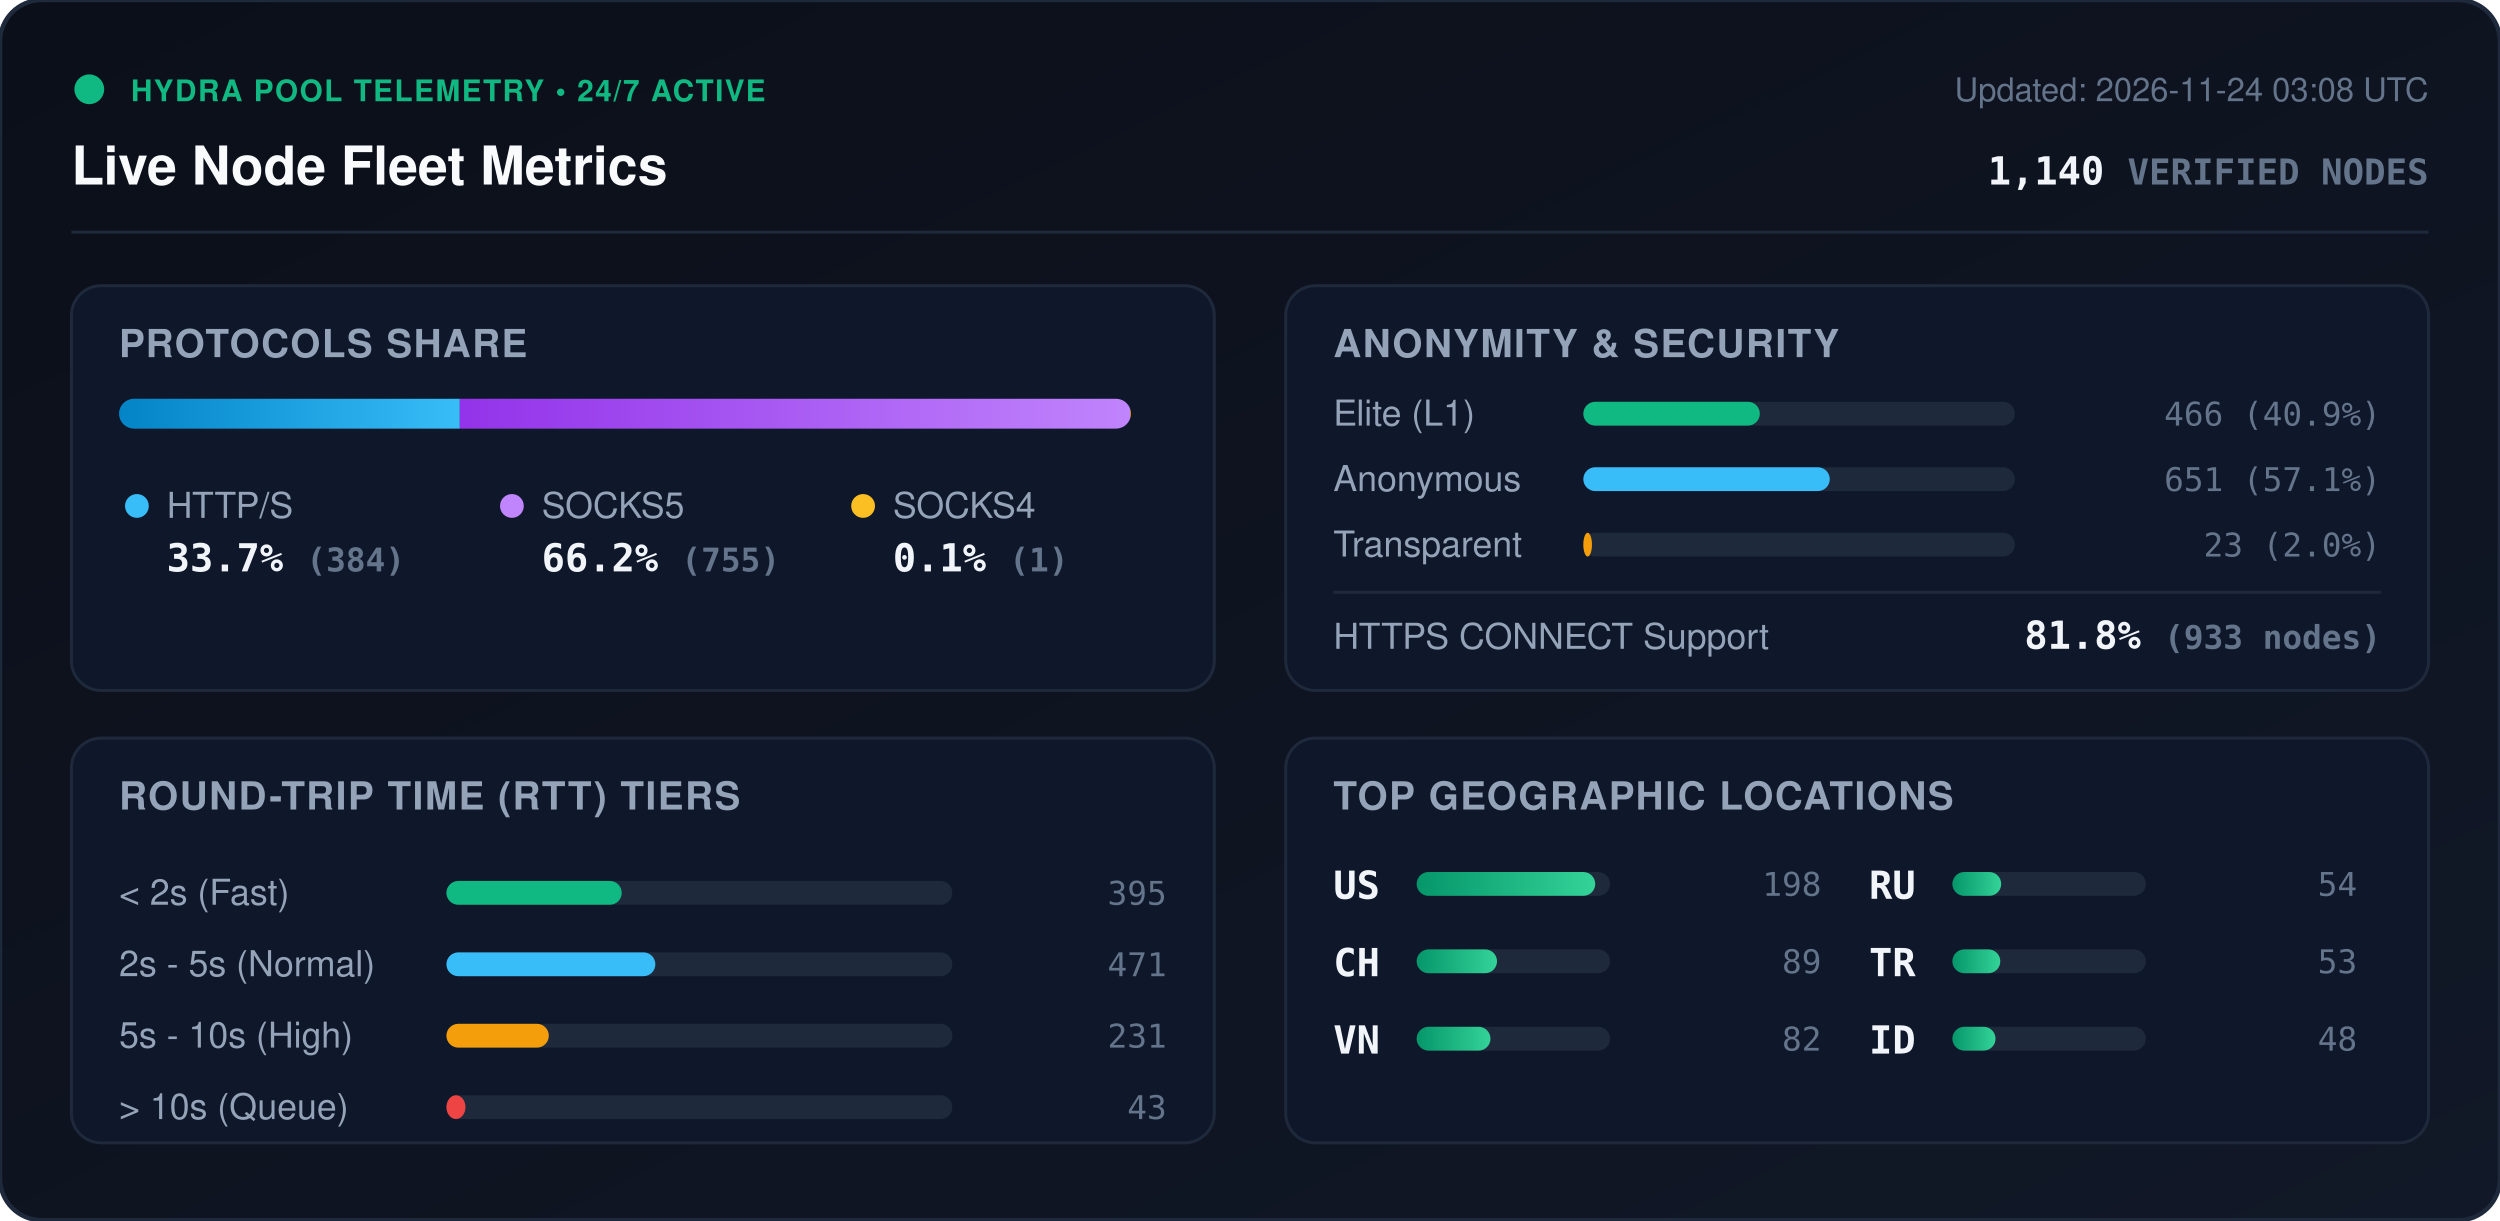
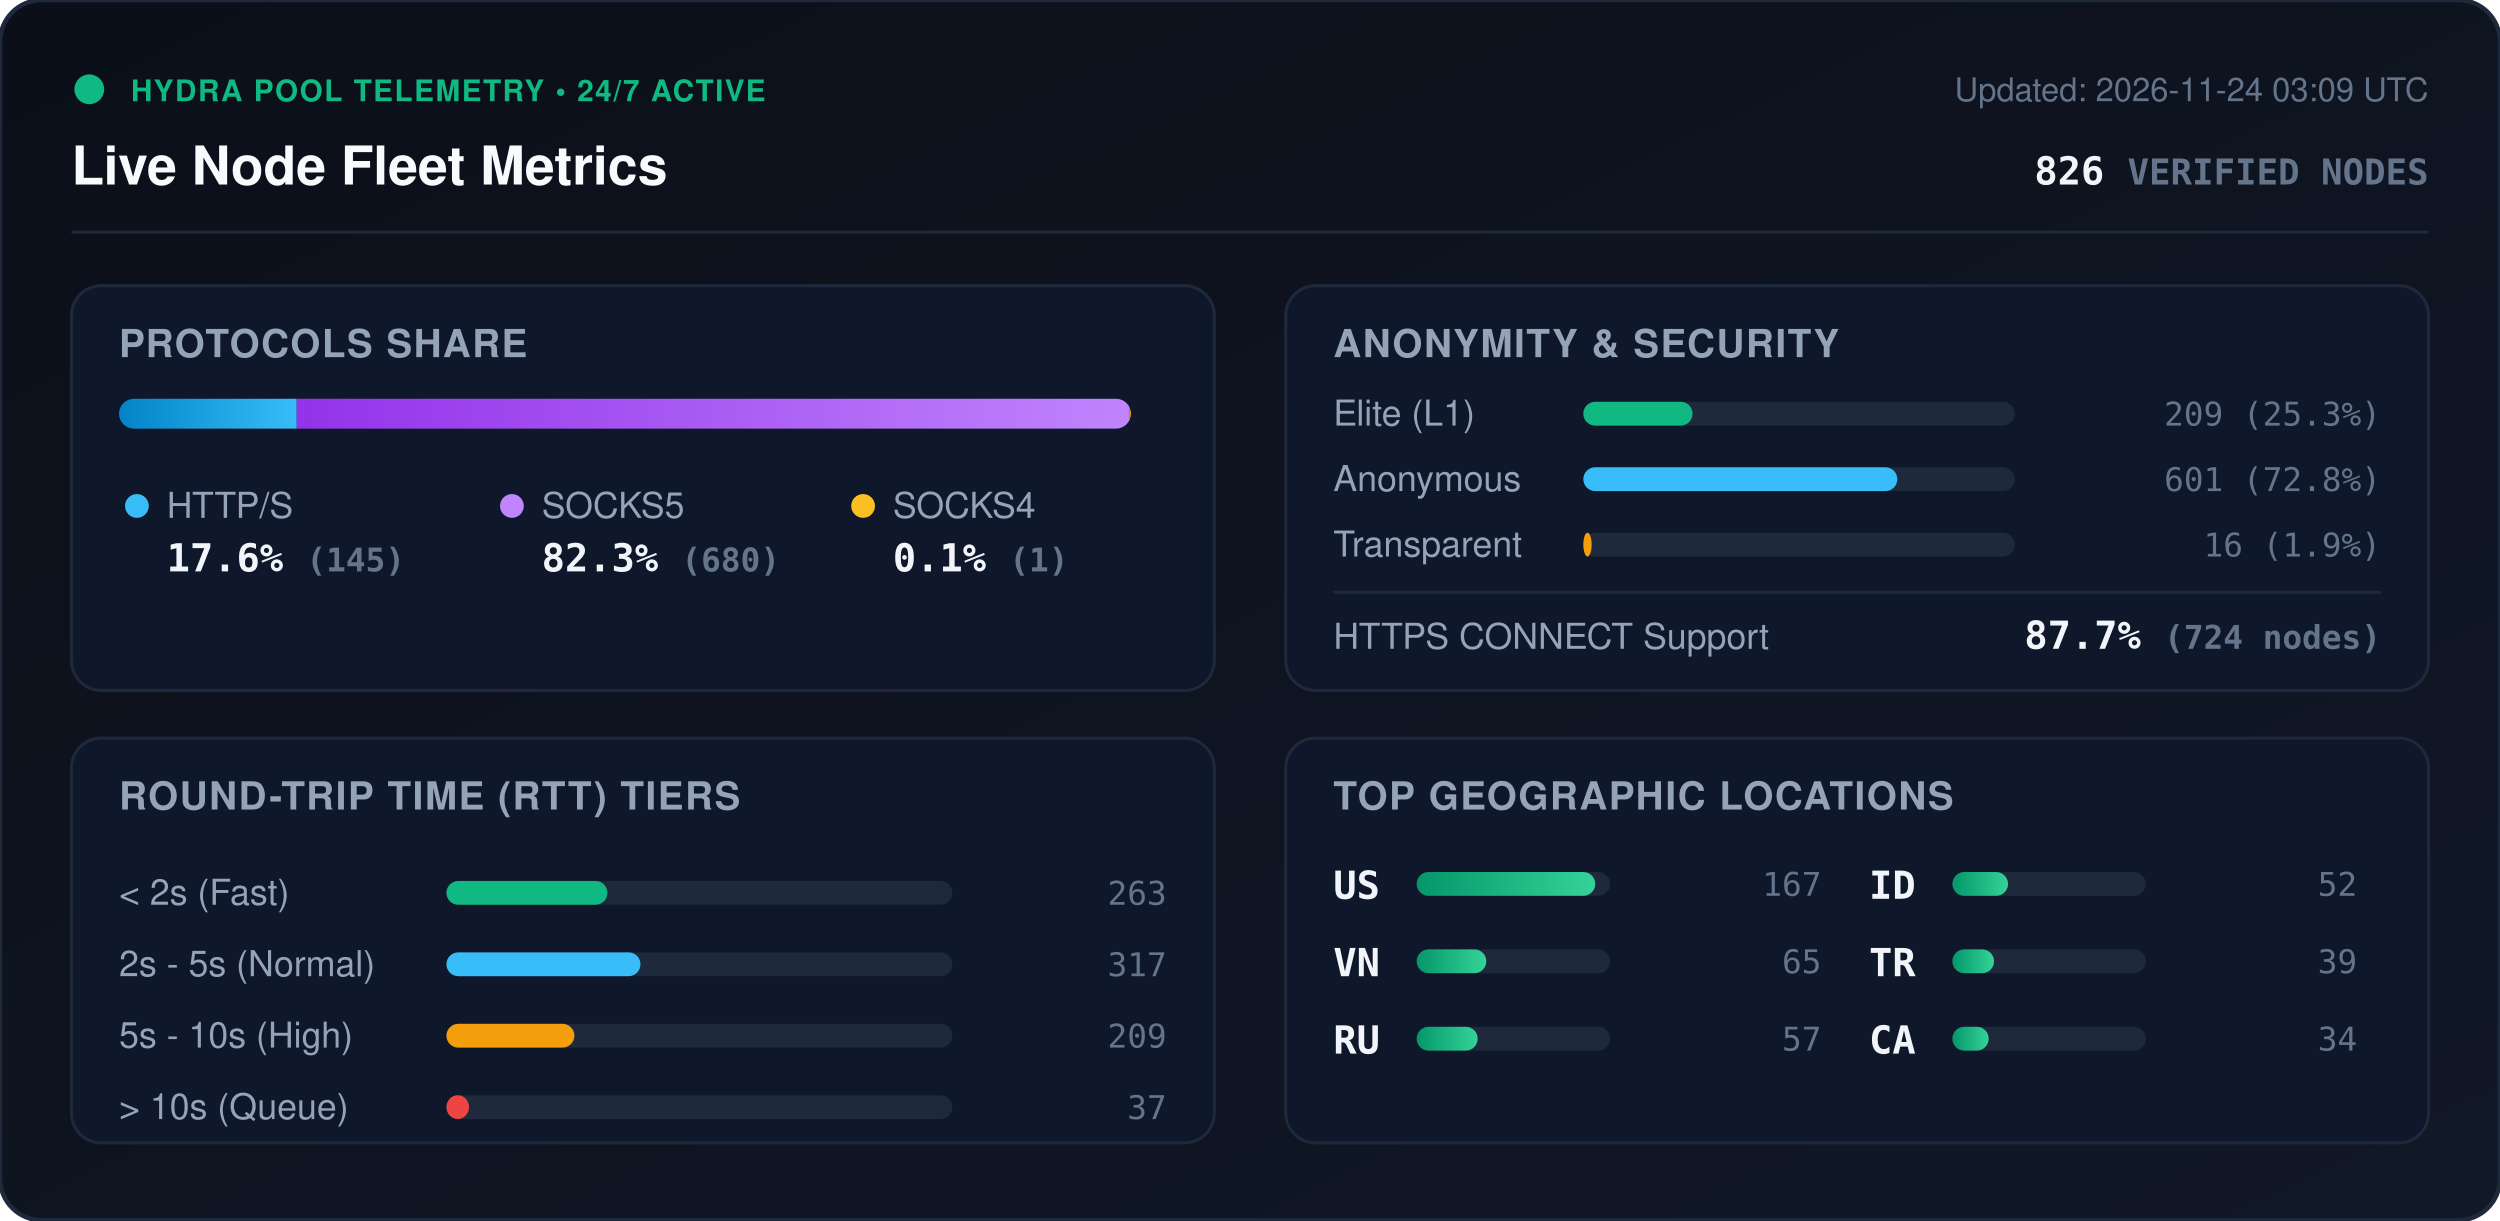
<svg xmlns="http://www.w3.org/2000/svg" viewBox="0 0 840 410" width="840" height="410" style="max-width: 100%; height: auto;">
  <defs>
    <linearGradient id="bg" x1="0%" y1="0%" x2="100%" y2="100%">
      <stop offset="0%" stop-color="#0b0f19" />
      <stop offset="100%" stop-color="#111827" />
    </linearGradient>
    <linearGradient id="bar-http" x1="0%" y1="0%" x2="100%" y2="0%">
      <stop offset="0%" stop-color="#0284c7" />
      <stop offset="100%" stop-color="#38bdf8" />
    </linearGradient>
    <linearGradient id="bar-socks5" x1="0%" y1="0%" x2="100%" y2="0%">
      <stop offset="0%" stop-color="#9333ea" />
      <stop offset="100%" stop-color="#c084fc" />
    </linearGradient>
    <linearGradient id="bar-socks4" x1="0%" y1="0%" x2="100%" y2="0%">
      <stop offset="0%" stop-color="#d97706" />
      <stop offset="100%" stop-color="#fbbf24" />
    </linearGradient>
    <linearGradient id="bar-green" x1="0%" y1="0%" x2="100%" y2="0%">
      <stop offset="0%" stop-color="#059669" />
      <stop offset="100%" stop-color="#34d399" />
    </linearGradient>
    <clipPath id="prog-track-clip">
      <rect width="340.0" height="10" rx="5" />
    </clipPath>
    <style>
      .title { font: 700 18px -apple-system, BlinkMacSystemFont, 'Segoe UI', Helvetica, Arial, sans-serif; fill: #f8fafc; }
      .sub { font: 500 11px -apple-system, BlinkMacSystemFont, 'Segoe UI', Helvetica, Arial, sans-serif; fill: #64748b; }
      .section-hdr { font: 600 13px -apple-system, BlinkMacSystemFont, 'Segoe UI', Helvetica, Arial, sans-serif; fill: #94a3b8; letter-spacing: 0.5px; }
      .metric-val { font: 700 13px -apple-system, BlinkMacSystemFont, 'Segoe UI', Helvetica, Arial, sans-serif; fill: #f1f5f9; }
      .metric-lbl { font: 500 12px -apple-system, BlinkMacSystemFont, 'Segoe UI', Helvetica, Arial, sans-serif; fill: #94a3b8; }
      .badge-txt { font: 700 10px -apple-system, BlinkMacSystemFont, 'Segoe UI', Helvetica, Arial, sans-serif; fill: #10b981; letter-spacing: 0.5px; }
      .mono { font-family: ui-monospace, SFMono-Regular, Menlo, Monaco, Consolas, monospace; }
      .pulse { animation: beacon 2s infinite ease-in-out; }
      @keyframes beacon { 0%, 100% { opacity: 1; } 50% { opacity: 0.35; } }
    </style>
  </defs>
  <rect width="840" height="410" rx="14" fill="url(#bg)" stroke="#1e293b" stroke-width="1.5" />
  <g transform="translate(24, 24)">
    <circle cx="6" cy="6" r="5" fill="#10b981" class="pulse" />
    <text x="20" y="10" class="badge-txt">HYDRA POOL TELEMETRY • 24/7 ACTIVE</text>
    <text x="0" y="38" class="title">Live Node Fleet Metrics</text>
-     <text x="792" y="10" text-anchor="end" class="sub">Updated: 2026-11-24 03:08 UTC</text>
-     <text x="792" y="38" text-anchor="end" class="metric-val mono" fill="#38bdf8">1,140 <tspan font-size="12" fill="#64748b">VERIFIED NODES</tspan>
+     <text x="792" y="10" text-anchor="end" class="sub">Updated: 2026-11-24 03:09 UTC</text>
+     <text x="792" y="38" text-anchor="end" class="metric-val mono" fill="#38bdf8">826 <tspan font-size="12" fill="#64748b">VERIFIED NODES</tspan>
    </text>
  </g>
  <line x1="24" y1="78" x2="816" y2="78" stroke="#1e293b" stroke-width="1" />
  <g transform="translate(24, 96)">
    <rect width="384" height="136" rx="10" fill="#0f172a" stroke="#1e293b" />
    <text x="16" y="24" class="section-hdr">PROTOCOLS SHARE</text>
    <g transform="translate(16, 38)">
      <rect width="340.0" height="10" rx="5" fill="#1e293b" />
      <g clip-path="url(#prog-track-clip)">
-         <rect x="0" width="114.5" height="10" fill="url(#bar-http)" />
-         <rect x="114.5" width="225.2" height="10" fill="url(#bar-socks5)" />
-         <rect x="339.7" width="0.3" height="10" fill="url(#bar-socks4)" />
+         <rect x="0" width="59.7" height="10" fill="url(#bar-http)" />
+         <rect x="59.7" width="279.9" height="10" fill="url(#bar-socks5)" />
+         <rect x="339.6" width="0.4" height="10" fill="url(#bar-socks4)" />
      </g>
    </g>
    <g transform="translate(16, 68)">
      <circle cx="6" cy="6" r="4" fill="#38bdf8" />
      <text x="16" y="10" class="metric-lbl">HTTP/S</text>
-       <text x="16" y="28" class="metric-val mono">33.7% <tspan font-size="11" fill="#64748b">(384)</tspan>
+       <text x="16" y="28" class="metric-val mono">17.6% <tspan font-size="11" fill="#64748b">(145)</tspan>
      </text>
      <circle cx="132" cy="6" r="4" fill="#c084fc" />
      <text x="142" y="10" class="metric-lbl">SOCKS5</text>
-       <text x="142" y="28" class="metric-val mono">66.2% <tspan font-size="11" fill="#64748b">(755)</tspan>
+       <text x="142" y="28" class="metric-val mono">82.3% <tspan font-size="11" fill="#64748b">(680)</tspan>
      </text>
      <circle cx="250" cy="6" r="4" fill="#fbbf24" />
      <text x="260" y="10" class="metric-lbl">SOCKS4</text>
      <text x="260" y="28" class="metric-val mono">0.1% <tspan font-size="11" fill="#64748b">(1)</tspan>
      </text>
    </g>
  </g>
  <g transform="translate(432, 96)">
    <rect width="384" height="136" rx="10" fill="#0f172a" stroke="#1e293b" />
    <text x="16" y="24" class="section-hdr">ANONYMITY &amp; SECURITY</text>
    <text x="16" y="47" class="metric-lbl">Elite (L1)</text>
    <rect x="100" y="39" width="145.0" height="8" rx="4" fill="#1e293b" />
-     <rect x="100" y="39" width="59.3" height="8" rx="4" fill="#10b981" />
-     <text x="368" y="47" text-anchor="end" class="mono sub" fill="#e2e8f0">466 (40.9%)</text>
+     <rect x="100" y="39" width="36.7" height="8" rx="4" fill="#10b981" />
+     <text x="368" y="47" text-anchor="end" class="mono sub" fill="#e2e8f0">209 (25.3%)</text>
    <text x="16" y="69" class="metric-lbl">Anonymous</text>
    <rect x="100" y="61" width="145.0" height="8" rx="4" fill="#1e293b" />
-     <rect x="100" y="61" width="82.8" height="8" rx="4" fill="#38bdf8" />
-     <text x="368" y="69" text-anchor="end" class="mono sub" fill="#e2e8f0">651 (57.1%)</text>
+     <rect x="100" y="61" width="105.5" height="8" rx="4" fill="#38bdf8" />
+     <text x="368" y="69" text-anchor="end" class="mono sub" fill="#e2e8f0">601 (72.8%)</text>
    <text x="16" y="91" class="metric-lbl">Transparent</text>
    <rect x="100" y="83" width="145.0" height="8" rx="4" fill="#1e293b" />
-     <rect x="100" y="83" width="2.9" height="8" rx="4" fill="#f59e0b" />
-     <text x="368" y="91" text-anchor="end" class="mono sub" fill="#e2e8f0">23 (2.0%)</text>
+     <rect x="100" y="83" width="2.8" height="8" rx="4" fill="#f59e0b" />
+     <text x="368" y="91" text-anchor="end" class="mono sub" fill="#e2e8f0">16 (1.9%)</text>
    <line x1="16" y1="103" x2="368" y2="103" stroke="#1e293b" stroke-width="1" />
    <text x="16" y="122" class="metric-lbl">HTTPS CONNECT Support</text>
-     <text x="368" y="122" text-anchor="end" class="metric-val mono" fill="#34d399">81.8% <tspan font-size="11" fill="#64748b">(933 nodes)</tspan>
+     <text x="368" y="122" text-anchor="end" class="metric-val mono" fill="#34d399">87.7% <tspan font-size="11" fill="#64748b">(724 nodes)</tspan>
    </text>
  </g>
  <g transform="translate(24, 248)">
    <rect width="384" height="136" rx="10" fill="#0f172a" stroke="#1e293b" />
    <text x="16" y="24" class="section-hdr">ROUND-TRIP TIME (RTT) TIERS</text>
    <g transform="translate(16, 42)">
      <text x="0" y="14" class="metric-lbl">&lt; 2s (Fast)</text>
      <rect x="110" y="6" width="170" height="8" rx="4" fill="#1e293b" />
-       <rect x="110" y="6" width="58.9" height="8" rx="4" fill="#10b981" />
-       <text x="352" y="14" text-anchor="end" class="mono sub">395</text>
+       <rect x="110" y="6" width="54.1" height="8" rx="4" fill="#10b981" />
+       <text x="352" y="14" text-anchor="end" class="mono sub">263</text>
      <text x="0" y="38" class="metric-lbl">2s - 5s (Normal)</text>
      <rect x="110" y="30" width="170" height="8" rx="4" fill="#1e293b" />
-       <rect x="110" y="30" width="70.2" height="8" rx="4" fill="#38bdf8" />
-       <text x="352" y="38" text-anchor="end" class="mono sub">471</text>
+       <rect x="110" y="30" width="65.2" height="8" rx="4" fill="#38bdf8" />
+       <text x="352" y="38" text-anchor="end" class="mono sub">317</text>
      <text x="0" y="62" class="metric-lbl">5s - 10s (High)</text>
      <rect x="110" y="54" width="170" height="8" rx="4" fill="#1e293b" />
-       <rect x="110" y="54" width="34.4" height="8" rx="4" fill="#f59e0b" />
-       <text x="352" y="62" text-anchor="end" class="mono sub">231</text>
+       <rect x="110" y="54" width="43.0" height="8" rx="4" fill="#f59e0b" />
+       <text x="352" y="62" text-anchor="end" class="mono sub">209</text>
      <text x="0" y="86" class="metric-lbl">&gt; 10s (Queue)</text>
      <rect x="110" y="78" width="170" height="8" rx="4" fill="#1e293b" />
-       <rect x="110" y="78" width="6.4" height="8" rx="4" fill="#ef4444" />
-       <text x="352" y="86" text-anchor="end" class="mono sub">43</text>
+       <rect x="110" y="78" width="7.6" height="8" rx="4" fill="#ef4444" />
+       <text x="352" y="86" text-anchor="end" class="mono sub">37</text>
    </g>
  </g>
  <g transform="translate(432, 248)">
    <rect width="384" height="136" rx="10" fill="#0f172a" stroke="#1e293b" />
    <text x="16" y="24" class="section-hdr">TOP GEOGRAPHIC LOCATIONS</text>
    <g transform="translate(16, 42)">
      <g transform="translate(0, 0)">
        <text x="0" y="12" class="mono metric-val" font-size="12">US</text>
        <rect x="28" y="3" width="65" height="8" rx="4" fill="#1e293b" />
        <rect x="28" y="3" width="60.0" height="8" rx="4" fill="url(#bar-green)" />
-         <text x="164" y="11" text-anchor="end" class="mono sub">198</text>
+         <text x="164" y="11" text-anchor="end" class="mono sub">167</text>
      </g>
      <g transform="translate(0, 26)">
-         <text x="0" y="12" class="mono metric-val" font-size="12">CH</text>
+         <text x="0" y="12" class="mono metric-val" font-size="12">VN</text>
        <rect x="28" y="3" width="65" height="8" rx="4" fill="#1e293b" />
-         <rect x="28" y="3" width="27.0" height="8" rx="4" fill="url(#bar-green)" />
-         <text x="164" y="11" text-anchor="end" class="mono sub">89</text>
+         <rect x="28" y="3" width="23.4" height="8" rx="4" fill="url(#bar-green)" />
+         <text x="164" y="11" text-anchor="end" class="mono sub">65</text>
      </g>
      <g transform="translate(0, 52)">
-         <text x="0" y="12" class="mono metric-val" font-size="12">VN</text>
+         <text x="0" y="12" class="mono metric-val" font-size="12">RU</text>
        <rect x="28" y="3" width="65" height="8" rx="4" fill="#1e293b" />
-         <rect x="28" y="3" width="24.8" height="8" rx="4" fill="url(#bar-green)" />
-         <text x="164" y="11" text-anchor="end" class="mono sub">82</text>
+         <rect x="28" y="3" width="20.5" height="8" rx="4" fill="url(#bar-green)" />
+         <text x="164" y="11" text-anchor="end" class="mono sub">57</text>
      </g>
      <g transform="translate(180, 0)">
-         <text x="0" y="12" class="mono metric-val" font-size="12">RU</text>
+         <text x="0" y="12" class="mono metric-val" font-size="12">ID</text>
        <rect x="28" y="3" width="65" height="8" rx="4" fill="#1e293b" />
-         <rect x="28" y="3" width="16.4" height="8" rx="4" fill="url(#bar-green)" />
-         <text x="164" y="11" text-anchor="end" class="mono sub">54</text>
+         <rect x="28" y="3" width="18.7" height="8" rx="4" fill="url(#bar-green)" />
+         <text x="164" y="11" text-anchor="end" class="mono sub">52</text>
      </g>
      <g transform="translate(180, 26)">
        <text x="0" y="12" class="mono metric-val" font-size="12">TR</text>
        <rect x="28" y="3" width="65" height="8" rx="4" fill="#1e293b" />
-         <rect x="28" y="3" width="16.1" height="8" rx="4" fill="url(#bar-green)" />
-         <text x="164" y="11" text-anchor="end" class="mono sub">53</text>
+         <rect x="28" y="3" width="14.0" height="8" rx="4" fill="url(#bar-green)" />
+         <text x="164" y="11" text-anchor="end" class="mono sub">39</text>
      </g>
      <g transform="translate(180, 52)">
-         <text x="0" y="12" class="mono metric-val" font-size="12">ID</text>
+         <text x="0" y="12" class="mono metric-val" font-size="12">CA</text>
        <rect x="28" y="3" width="65" height="8" rx="4" fill="#1e293b" />
-         <rect x="28" y="3" width="14.5" height="8" rx="4" fill="url(#bar-green)" />
-         <text x="164" y="11" text-anchor="end" class="mono sub">48</text>
+         <rect x="28" y="3" width="12.2" height="8" rx="4" fill="url(#bar-green)" />
+         <text x="164" y="11" text-anchor="end" class="mono sub">34</text>
      </g>
    </g>
  </g>
</svg>
